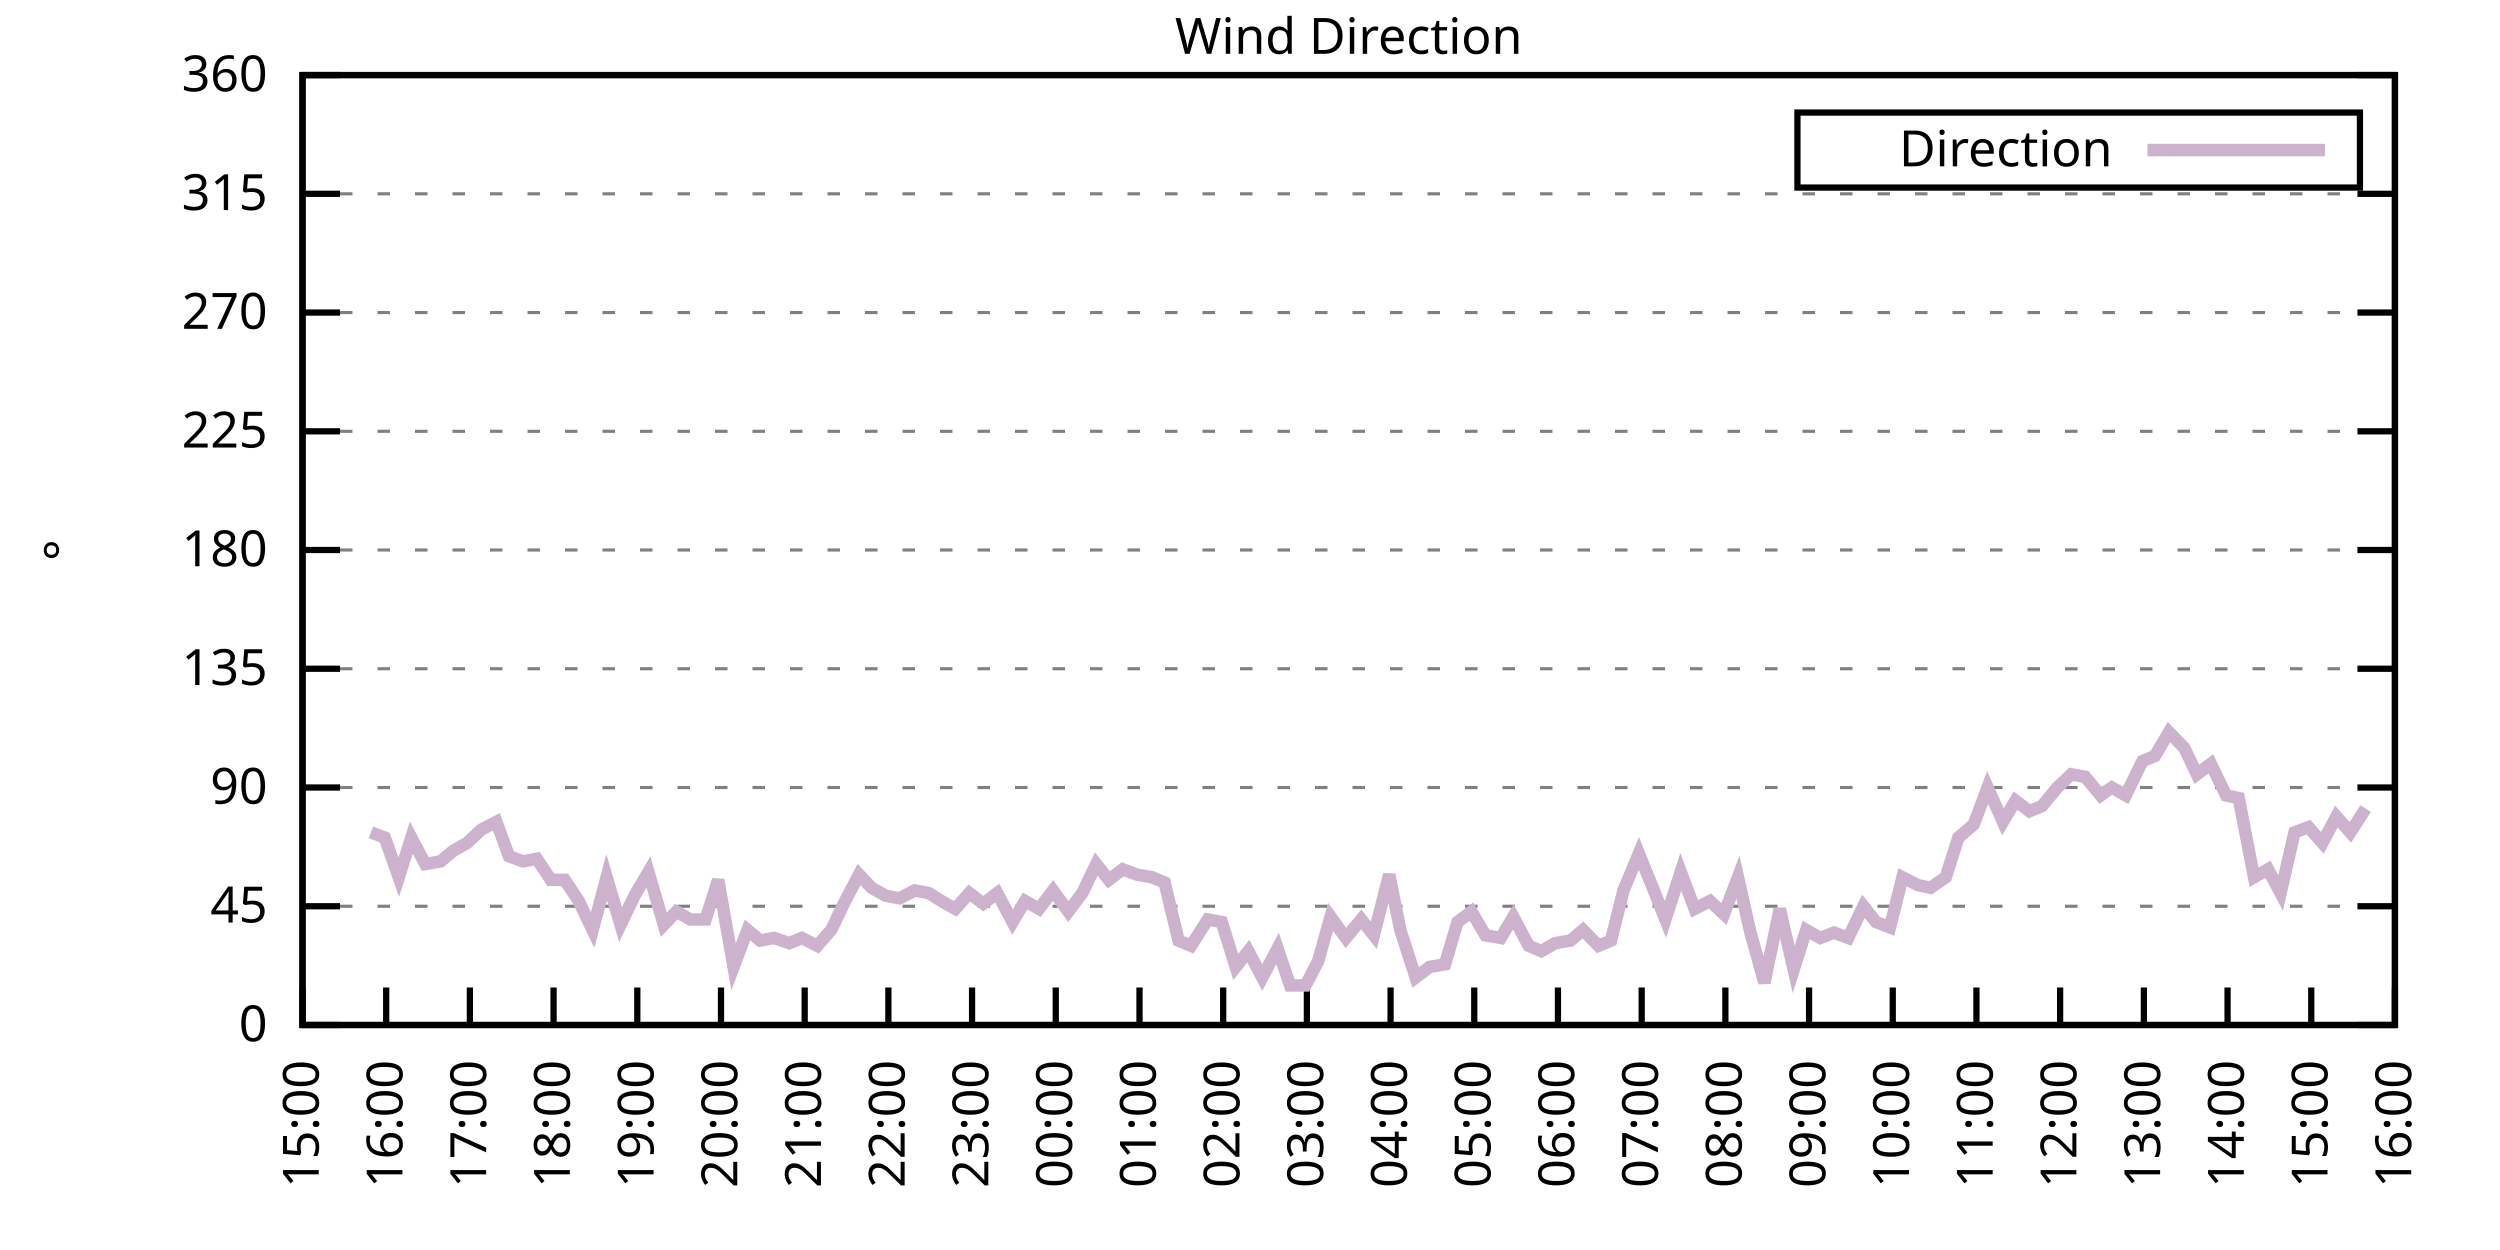
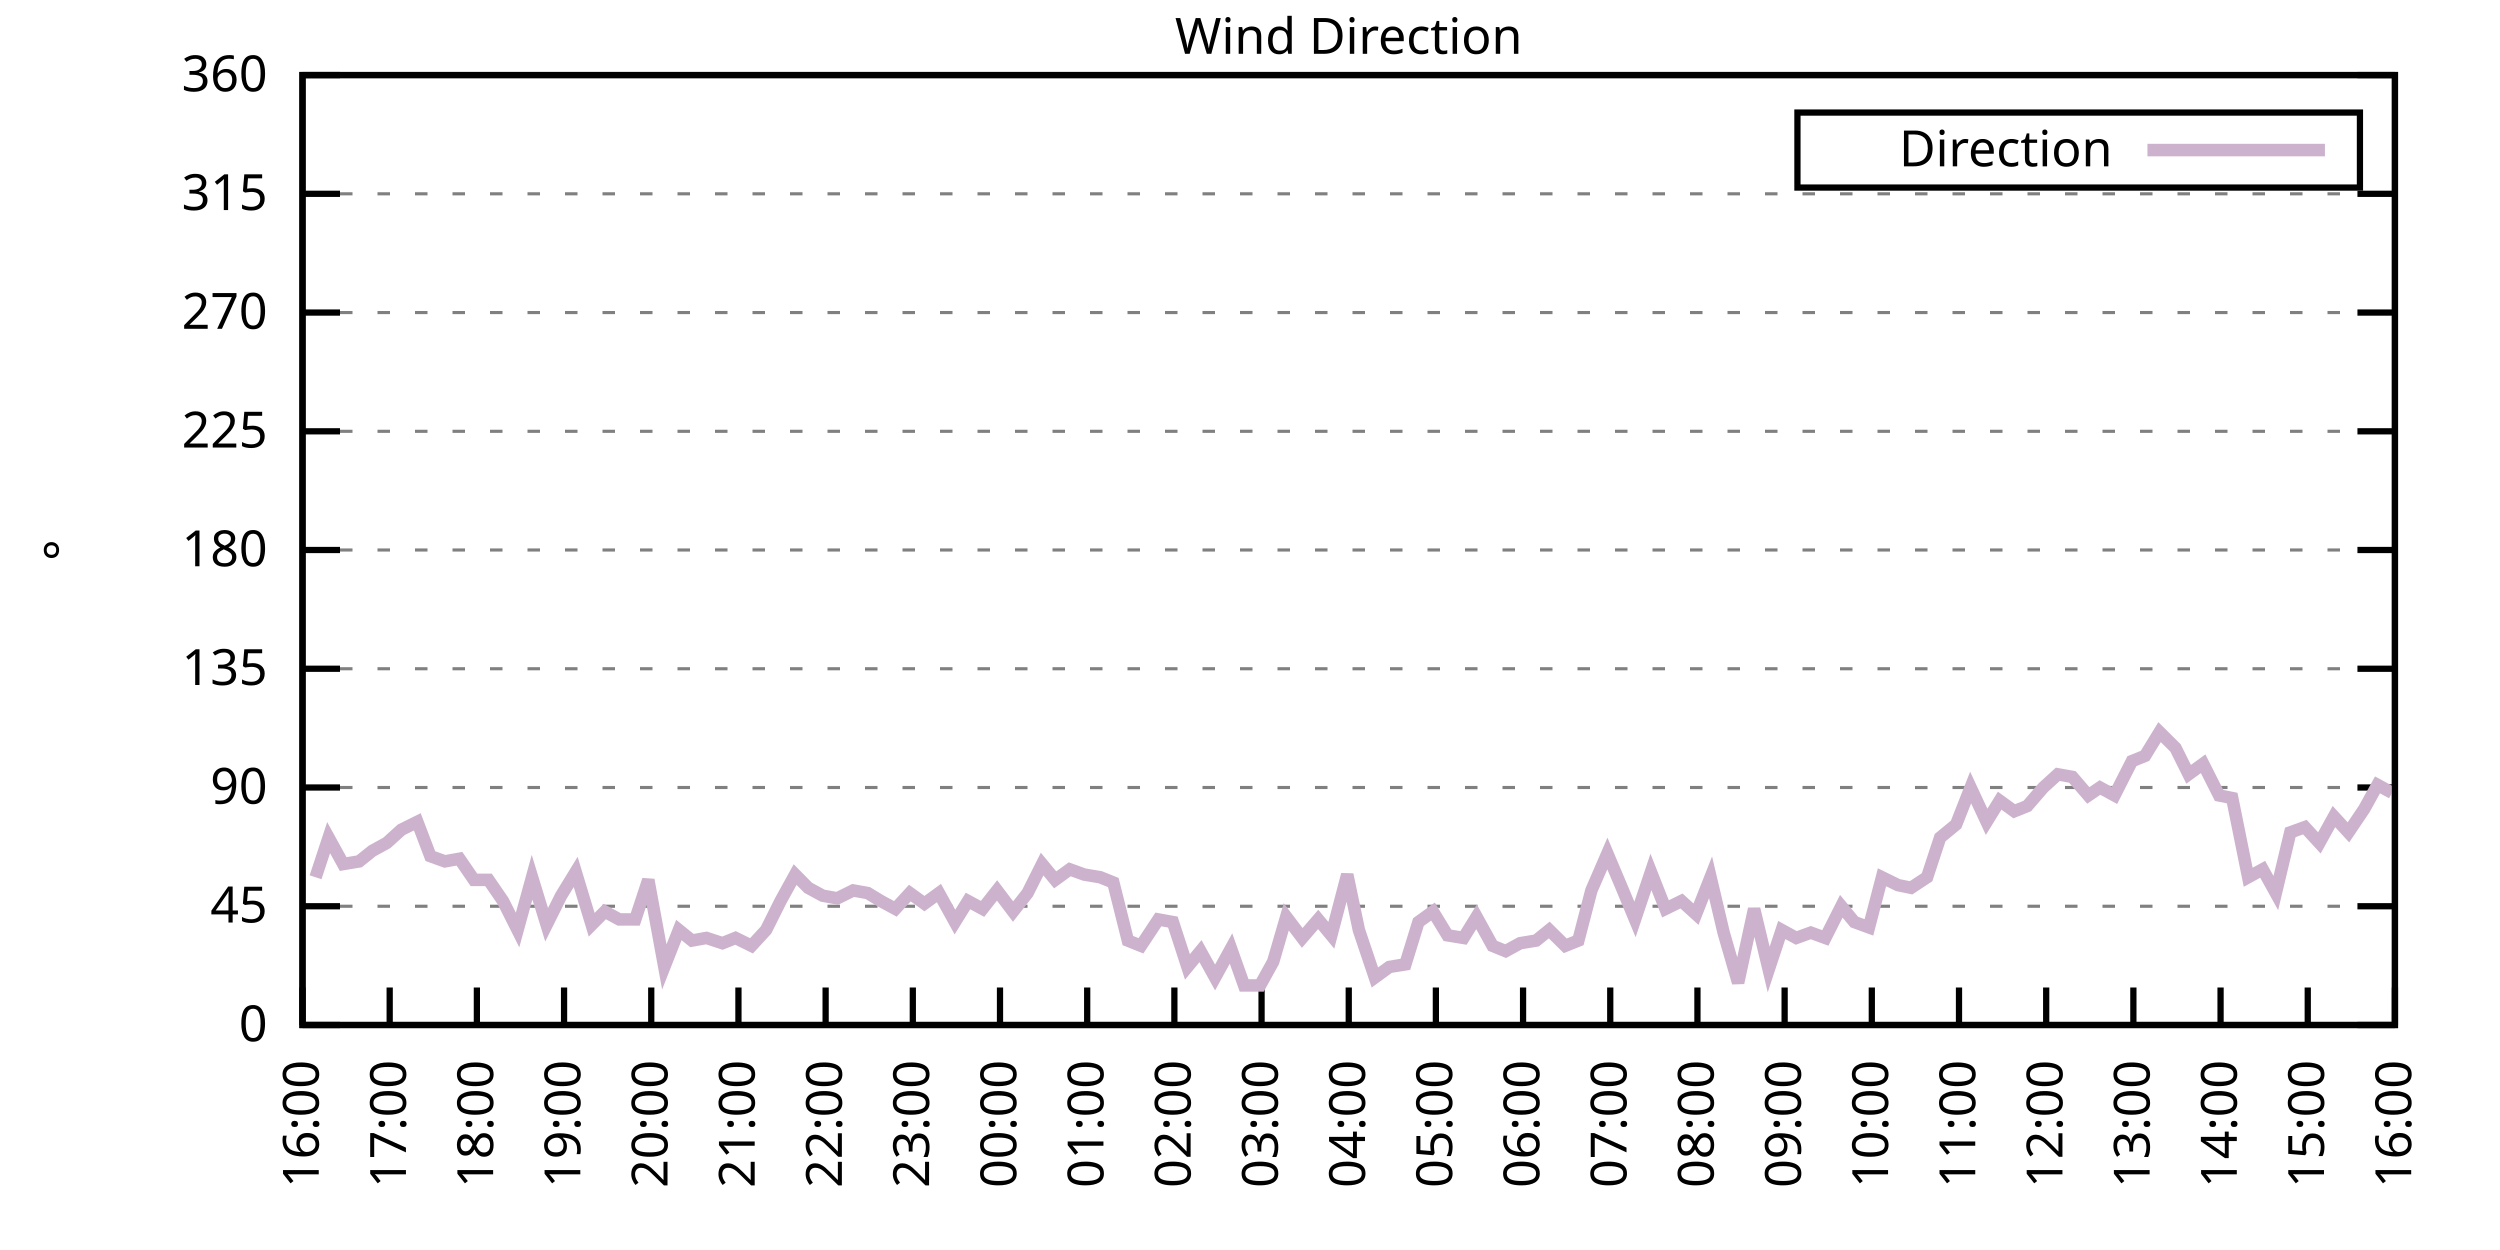
<svg xmlns="http://www.w3.org/2000/svg" xmlns:xlink="http://www.w3.org/1999/xlink" width="400" height="200" viewBox="0 0 400 200">
  <g id="gnuplot_canvas">
    <rect x="0" y="0" width="400" height="200" fill="none" />
    <defs>
      <circle id="gpDot" r="0.5" stroke-width="0.5" stroke="currentColor" />
      <path id="gpPt0" stroke-width="0.333" stroke="currentColor" d="M-1,0 h2 M0,-1 v2" />
      <path id="gpPt1" stroke-width="0.333" stroke="currentColor" d="M-1,-1 L1,1 M1,-1 L-1,1" />
      <path id="gpPt2" stroke-width="0.333" stroke="currentColor" d="M-1,0 L1,0 M0,-1 L0,1 M-1,-1 L1,1 M-1,1 L1,-1" />
      <rect id="gpPt3" stroke-width="0.333" stroke="currentColor" x="-1" y="-1" width="2" height="2" />
      <rect id="gpPt4" stroke-width="0.333" stroke="currentColor" fill="currentColor" x="-1" y="-1" width="2" height="2" />
      <circle id="gpPt5" stroke-width="0.333" stroke="currentColor" cx="0" cy="0" r="1" />
      <use xlink:href="#gpPt5" id="gpPt6" fill="currentColor" stroke="none" />
      <path id="gpPt7" stroke-width="0.333" stroke="currentColor" d="M0,-1.33 L-1.33,0.67 L1.33,0.67 z" />
      <use xlink:href="#gpPt7" id="gpPt8" fill="currentColor" stroke="none" />
      <use xlink:href="#gpPt7" id="gpPt9" stroke="currentColor" transform="rotate(180)" />
      <use xlink:href="#gpPt9" id="gpPt10" fill="currentColor" stroke="none" />
      <use xlink:href="#gpPt3" id="gpPt11" stroke="currentColor" transform="rotate(45)" />
      <use xlink:href="#gpPt11" id="gpPt12" fill="currentColor" stroke="none" />
      <path id="gpPt13" stroke-width="0.333" stroke="currentColor" d="M0,1.330 L1.265,0.411 L0.782,-1.067 L-0.782,-1.076 L-1.265,0.411 z" />
      <use xlink:href="#gpPt13" id="gpPt14" fill="currentColor" stroke="none" />
      <filter id="textbox" filterUnits="objectBoundingBox" x="0" y="0" height="1" width="1">
        <feFlood flood-color="white" flood-opacity="1" result="bgnd" />
        <feComposite in="SourceGraphic" in2="bgnd" operator="atop" />
      </filter>
      <filter id="greybox" filterUnits="objectBoundingBox" x="0" y="0" height="1" width="1">
        <feFlood flood-color="lightgrey" flood-opacity="1" result="grey" />
        <feComposite in="SourceGraphic" in2="grey" operator="atop" />
      </filter>
    </defs>
    <g fill="none" color="white" stroke="currentColor" stroke-width="1.00" stroke-linecap="butt" stroke-linejoin="miter">
</g>
    <g fill="none" color="black" stroke="currentColor" stroke-width="1.00" stroke-linecap="butt" stroke-linejoin="miter">
      <g stroke="none" shape-rendering="crispEdges">
        <polygon fill="rgb(255, 255, 255)" points="48.40,164.00 383.18,164.00 383.18,12.02 48.40,12.02 " />
      </g>
    </g>
    <g fill="none" color="black" stroke="currentColor" stroke-width="1.00" stroke-linecap="butt" stroke-linejoin="miter">
</g>
    <g fill="none" color="black" stroke="black" stroke-width="0.50" stroke-linecap="butt" stroke-linejoin="miter">
</g>
    <g fill="none" color="gray" stroke="currentColor" stroke-width="0.50" stroke-linecap="butt" stroke-linejoin="miter">
      <path stroke="gray" stroke-dasharray="2,4" class="gridline" d="M48.40,164.00 L383.19,164.00  " />
    </g>
    <g fill="none" color="gray" stroke="gray" stroke-width="1.00" stroke-linecap="butt" stroke-linejoin="miter">
</g>
    <g fill="none" color="black" stroke="currentColor" stroke-width="1.00" stroke-linecap="butt" stroke-linejoin="miter">
      <path stroke="black" d="M48.40,164.00 L54.40,164.00 M383.19,164.00 L377.19,164.00  " />
      <g transform="translate(42.80,166.60)" stroke="none" fill="black" font-family="Sans" font-size="8.00" text-anchor="end">
        <text>
          <tspan font-family="Sans"> 0</tspan>
        </text>
      </g>
    </g>
    <g fill="none" color="black" stroke="currentColor" stroke-width="1.00" stroke-linecap="butt" stroke-linejoin="miter">
</g>
    <g fill="none" color="black" stroke="black" stroke-width="0.50" stroke-linecap="butt" stroke-linejoin="miter">
</g>
    <g fill="none" color="gray" stroke="currentColor" stroke-width="0.50" stroke-linecap="butt" stroke-linejoin="miter">
      <path stroke="gray" stroke-dasharray="2,4" class="gridline" d="M48.40,145.00 L383.19,145.00  " />
    </g>
    <g fill="none" color="gray" stroke="gray" stroke-width="1.00" stroke-linecap="butt" stroke-linejoin="miter">
</g>
    <g fill="none" color="black" stroke="currentColor" stroke-width="1.00" stroke-linecap="butt" stroke-linejoin="miter">
      <path stroke="black" d="M48.40,145.00 L54.40,145.00 M383.19,145.00 L377.19,145.00  " />
      <g transform="translate(42.80,147.60)" stroke="none" fill="black" font-family="Sans" font-size="8.00" text-anchor="end">
        <text>
          <tspan font-family="Sans"> 45</tspan>
        </text>
      </g>
    </g>
    <g fill="none" color="black" stroke="currentColor" stroke-width="1.00" stroke-linecap="butt" stroke-linejoin="miter">
</g>
    <g fill="none" color="black" stroke="black" stroke-width="0.50" stroke-linecap="butt" stroke-linejoin="miter">
</g>
    <g fill="none" color="gray" stroke="currentColor" stroke-width="0.50" stroke-linecap="butt" stroke-linejoin="miter">
      <path stroke="gray" stroke-dasharray="2,4" class="gridline" d="M48.40,126.00 L383.19,126.00  " />
    </g>
    <g fill="none" color="gray" stroke="gray" stroke-width="1.00" stroke-linecap="butt" stroke-linejoin="miter">
</g>
    <g fill="none" color="black" stroke="currentColor" stroke-width="1.00" stroke-linecap="butt" stroke-linejoin="miter">
      <path stroke="black" d="M48.40,126.00 L54.40,126.00 M383.19,126.00 L377.19,126.00  " />
      <g transform="translate(42.80,128.60)" stroke="none" fill="black" font-family="Sans" font-size="8.00" text-anchor="end">
        <text>
          <tspan font-family="Sans"> 90</tspan>
        </text>
      </g>
    </g>
    <g fill="none" color="black" stroke="currentColor" stroke-width="1.00" stroke-linecap="butt" stroke-linejoin="miter">
</g>
    <g fill="none" color="black" stroke="black" stroke-width="0.50" stroke-linecap="butt" stroke-linejoin="miter">
</g>
    <g fill="none" color="gray" stroke="currentColor" stroke-width="0.50" stroke-linecap="butt" stroke-linejoin="miter">
      <path stroke="gray" stroke-dasharray="2,4" class="gridline" d="M48.40,107.00 L383.19,107.00  " />
    </g>
    <g fill="none" color="gray" stroke="gray" stroke-width="1.00" stroke-linecap="butt" stroke-linejoin="miter">
</g>
    <g fill="none" color="black" stroke="currentColor" stroke-width="1.00" stroke-linecap="butt" stroke-linejoin="miter">
      <path stroke="black" d="M48.40,107.00 L54.40,107.00 M383.19,107.00 L377.19,107.00  " />
      <g transform="translate(42.80,109.60)" stroke="none" fill="black" font-family="Sans" font-size="8.00" text-anchor="end">
        <text>
          <tspan font-family="Sans"> 135</tspan>
        </text>
      </g>
    </g>
    <g fill="none" color="black" stroke="currentColor" stroke-width="1.00" stroke-linecap="butt" stroke-linejoin="miter">
</g>
    <g fill="none" color="black" stroke="black" stroke-width="0.50" stroke-linecap="butt" stroke-linejoin="miter">
</g>
    <g fill="none" color="gray" stroke="currentColor" stroke-width="0.50" stroke-linecap="butt" stroke-linejoin="miter">
      <path stroke="gray" stroke-dasharray="2,4" class="gridline" d="M48.40,88.00 L383.19,88.00  " />
    </g>
    <g fill="none" color="gray" stroke="gray" stroke-width="1.00" stroke-linecap="butt" stroke-linejoin="miter">
</g>
    <g fill="none" color="black" stroke="currentColor" stroke-width="1.00" stroke-linecap="butt" stroke-linejoin="miter">
      <path stroke="black" d="M48.40,88.00 L54.40,88.00 M383.19,88.00 L377.19,88.00  " />
      <g transform="translate(42.80,90.60)" stroke="none" fill="black" font-family="Sans" font-size="8.00" text-anchor="end">
        <text>
          <tspan font-family="Sans"> 180</tspan>
        </text>
      </g>
    </g>
    <g fill="none" color="black" stroke="currentColor" stroke-width="1.00" stroke-linecap="butt" stroke-linejoin="miter">
</g>
    <g fill="none" color="black" stroke="black" stroke-width="0.50" stroke-linecap="butt" stroke-linejoin="miter">
</g>
    <g fill="none" color="gray" stroke="currentColor" stroke-width="0.50" stroke-linecap="butt" stroke-linejoin="miter">
      <path stroke="gray" stroke-dasharray="2,4" class="gridline" d="M48.40,69.01 L383.19,69.01  " />
    </g>
    <g fill="none" color="gray" stroke="gray" stroke-width="1.00" stroke-linecap="butt" stroke-linejoin="miter">
</g>
    <g fill="none" color="black" stroke="currentColor" stroke-width="1.00" stroke-linecap="butt" stroke-linejoin="miter">
      <path stroke="black" d="M48.40,69.01 L54.40,69.01 M383.19,69.01 L377.19,69.01  " />
      <g transform="translate(42.80,71.61)" stroke="none" fill="black" font-family="Sans" font-size="8.00" text-anchor="end">
        <text>
          <tspan font-family="Sans"> 225</tspan>
        </text>
      </g>
    </g>
    <g fill="none" color="black" stroke="currentColor" stroke-width="1.00" stroke-linecap="butt" stroke-linejoin="miter">
</g>
    <g fill="none" color="black" stroke="black" stroke-width="0.50" stroke-linecap="butt" stroke-linejoin="miter">
</g>
    <g fill="none" color="gray" stroke="currentColor" stroke-width="0.50" stroke-linecap="butt" stroke-linejoin="miter">
      <path stroke="gray" stroke-dasharray="2,4" class="gridline" d="M48.40,50.01 L383.19,50.01  " />
    </g>
    <g fill="none" color="gray" stroke="gray" stroke-width="1.00" stroke-linecap="butt" stroke-linejoin="miter">
</g>
    <g fill="none" color="black" stroke="currentColor" stroke-width="1.00" stroke-linecap="butt" stroke-linejoin="miter">
      <path stroke="black" d="M48.40,50.01 L54.40,50.01 M383.19,50.01 L377.19,50.01  " />
      <g transform="translate(42.80,52.61)" stroke="none" fill="black" font-family="Sans" font-size="8.00" text-anchor="end">
        <text>
          <tspan font-family="Sans"> 270</tspan>
        </text>
      </g>
    </g>
    <g fill="none" color="black" stroke="currentColor" stroke-width="1.00" stroke-linecap="butt" stroke-linejoin="miter">
</g>
    <g fill="none" color="black" stroke="black" stroke-width="0.50" stroke-linecap="butt" stroke-linejoin="miter">
</g>
    <g fill="none" color="gray" stroke="currentColor" stroke-width="0.50" stroke-linecap="butt" stroke-linejoin="miter">
      <path stroke="gray" stroke-dasharray="2,4" class="gridline" d="M48.40,31.01 L383.19,31.01  " />
    </g>
    <g fill="none" color="gray" stroke="gray" stroke-width="1.00" stroke-linecap="butt" stroke-linejoin="miter">
</g>
    <g fill="none" color="black" stroke="currentColor" stroke-width="1.00" stroke-linecap="butt" stroke-linejoin="miter">
      <path stroke="black" d="M48.40,31.01 L54.40,31.01 M383.19,31.01 L377.19,31.01  " />
      <g transform="translate(42.80,33.61)" stroke="none" fill="black" font-family="Sans" font-size="8.00" text-anchor="end">
        <text>
          <tspan font-family="Sans"> 315</tspan>
        </text>
      </g>
    </g>
    <g fill="none" color="black" stroke="currentColor" stroke-width="1.00" stroke-linecap="butt" stroke-linejoin="miter">
</g>
    <g fill="none" color="black" stroke="black" stroke-width="0.50" stroke-linecap="butt" stroke-linejoin="miter">
</g>
    <g fill="none" color="gray" stroke="currentColor" stroke-width="0.50" stroke-linecap="butt" stroke-linejoin="miter">
      <path stroke="gray" stroke-dasharray="2,4" class="gridline" d="M48.40,12.01 L383.19,12.01  " />
    </g>
    <g fill="none" color="gray" stroke="gray" stroke-width="1.00" stroke-linecap="butt" stroke-linejoin="miter">
</g>
    <g fill="none" color="black" stroke="currentColor" stroke-width="1.00" stroke-linecap="butt" stroke-linejoin="miter">
      <path stroke="black" d="M48.40,12.01 L54.40,12.01 M383.19,12.01 L377.19,12.01  " />
      <g transform="translate(42.80,14.61)" stroke="none" fill="black" font-family="Sans" font-size="8.00" text-anchor="end">
        <text>
          <tspan font-family="Sans"> 360</tspan>
        </text>
      </g>
    </g>
    <g fill="none" color="black" stroke="currentColor" stroke-width="1.00" stroke-linecap="butt" stroke-linejoin="miter">
      <path stroke="black" d="M48.40,164.00 L48.40,158.00  " />
      <g transform="translate(51.00,169.60) rotate(270.00)" stroke="none" fill="black" font-family="Sans" font-size="8.00" text-anchor="end">
        <text>
-           <tspan font-family="Sans">15:00</tspan>
-         </text>
-       </g>
-     </g>
-     <g fill="none" color="black" stroke="currentColor" stroke-width="1.00" stroke-linecap="butt" stroke-linejoin="miter">
-       <path stroke="black" d="M61.79,164.00 L61.79,158.00  " />
-       <g transform="translate(64.39,169.60) rotate(270.00)" stroke="none" fill="black" font-family="Sans" font-size="8.00" text-anchor="end">
-         <text>
          <tspan font-family="Sans">16:00</tspan>
        </text>
      </g>
    </g>
    <g fill="none" color="black" stroke="currentColor" stroke-width="1.00" stroke-linecap="butt" stroke-linejoin="miter">
-       <path stroke="black" d="M75.18,164.00 L75.18,158.00  " />
-       <g transform="translate(77.78,169.60) rotate(270.00)" stroke="none" fill="black" font-family="Sans" font-size="8.00" text-anchor="end">
+       <path stroke="black" d="M62.35,164.00 L62.35,158.00  " />
+       <g transform="translate(64.95,169.60) rotate(270.00)" stroke="none" fill="black" font-family="Sans" font-size="8.00" text-anchor="end">
        <text>
          <tspan font-family="Sans">17:00</tspan>
        </text>
      </g>
    </g>
    <g fill="none" color="black" stroke="currentColor" stroke-width="1.00" stroke-linecap="butt" stroke-linejoin="miter">
-       <path stroke="black" d="M88.57,164.00 L88.57,158.00  " />
-       <g transform="translate(91.17,169.60) rotate(270.00)" stroke="none" fill="black" font-family="Sans" font-size="8.00" text-anchor="end">
+       <path stroke="black" d="M76.30,164.00 L76.30,158.00  " />
+       <g transform="translate(78.90,169.60) rotate(270.00)" stroke="none" fill="black" font-family="Sans" font-size="8.00" text-anchor="end">
        <text>
          <tspan font-family="Sans">18:00</tspan>
        </text>
      </g>
    </g>
    <g fill="none" color="black" stroke="currentColor" stroke-width="1.00" stroke-linecap="butt" stroke-linejoin="miter">
-       <path stroke="black" d="M101.97,164.00 L101.97,158.00  " />
-       <g transform="translate(104.57,169.60) rotate(270.00)" stroke="none" fill="black" font-family="Sans" font-size="8.00" text-anchor="end">
+       <path stroke="black" d="M90.25,164.00 L90.25,158.00  " />
+       <g transform="translate(92.85,169.60) rotate(270.00)" stroke="none" fill="black" font-family="Sans" font-size="8.00" text-anchor="end">
        <text>
          <tspan font-family="Sans">19:00</tspan>
        </text>
      </g>
    </g>
    <g fill="none" color="black" stroke="currentColor" stroke-width="1.00" stroke-linecap="butt" stroke-linejoin="miter">
-       <path stroke="black" d="M115.36,164.00 L115.36,158.00  " />
-       <g transform="translate(117.96,169.60) rotate(270.00)" stroke="none" fill="black" font-family="Sans" font-size="8.00" text-anchor="end">
+       <path stroke="black" d="M104.20,164.00 L104.20,158.00  " />
+       <g transform="translate(106.80,169.60) rotate(270.00)" stroke="none" fill="black" font-family="Sans" font-size="8.00" text-anchor="end">
        <text>
          <tspan font-family="Sans">20:00</tspan>
        </text>
      </g>
    </g>
    <g fill="none" color="black" stroke="currentColor" stroke-width="1.00" stroke-linecap="butt" stroke-linejoin="miter">
-       <path stroke="black" d="M128.75,164.00 L128.75,158.00  " />
-       <g transform="translate(131.35,169.60) rotate(270.00)" stroke="none" fill="black" font-family="Sans" font-size="8.00" text-anchor="end">
+       <path stroke="black" d="M118.15,164.00 L118.15,158.00  " />
+       <g transform="translate(120.75,169.60) rotate(270.00)" stroke="none" fill="black" font-family="Sans" font-size="8.00" text-anchor="end">
        <text>
          <tspan font-family="Sans">21:00</tspan>
        </text>
      </g>
    </g>
    <g fill="none" color="black" stroke="currentColor" stroke-width="1.00" stroke-linecap="butt" stroke-linejoin="miter">
-       <path stroke="black" d="M142.14,164.00 L142.14,158.00  " />
-       <g transform="translate(144.74,169.60) rotate(270.00)" stroke="none" fill="black" font-family="Sans" font-size="8.00" text-anchor="end">
+       <path stroke="black" d="M132.10,164.00 L132.10,158.00  " />
+       <g transform="translate(134.70,169.60) rotate(270.00)" stroke="none" fill="black" font-family="Sans" font-size="8.00" text-anchor="end">
        <text>
          <tspan font-family="Sans">22:00</tspan>
        </text>
      </g>
    </g>
    <g fill="none" color="black" stroke="currentColor" stroke-width="1.00" stroke-linecap="butt" stroke-linejoin="miter">
-       <path stroke="black" d="M155.53,164.00 L155.53,158.00  " />
-       <g transform="translate(158.13,169.60) rotate(270.00)" stroke="none" fill="black" font-family="Sans" font-size="8.00" text-anchor="end">
+       <path stroke="black" d="M146.05,164.00 L146.05,158.00  " />
+       <g transform="translate(148.65,169.60) rotate(270.00)" stroke="none" fill="black" font-family="Sans" font-size="8.00" text-anchor="end">
        <text>
          <tspan font-family="Sans">23:00</tspan>
        </text>
      </g>
    </g>
    <g fill="none" color="black" stroke="currentColor" stroke-width="1.00" stroke-linecap="butt" stroke-linejoin="miter">
-       <path stroke="black" d="M168.92,164.00 L168.92,158.00  " />
-       <g transform="translate(171.52,169.60) rotate(270.00)" stroke="none" fill="black" font-family="Sans" font-size="8.00" text-anchor="end">
+       <path stroke="black" d="M160.00,164.00 L160.00,158.00  " />
+       <g transform="translate(162.60,169.60) rotate(270.00)" stroke="none" fill="black" font-family="Sans" font-size="8.00" text-anchor="end">
        <text>
          <tspan font-family="Sans">00:00</tspan>
        </text>
      </g>
    </g>
    <g fill="none" color="black" stroke="currentColor" stroke-width="1.00" stroke-linecap="butt" stroke-linejoin="miter">
-       <path stroke="black" d="M182.32,164.00 L182.32,158.00  " />
-       <g transform="translate(184.92,169.60) rotate(270.00)" stroke="none" fill="black" font-family="Sans" font-size="8.00" text-anchor="end">
+       <path stroke="black" d="M173.95,164.00 L173.95,158.00  " />
+       <g transform="translate(176.55,169.60) rotate(270.00)" stroke="none" fill="black" font-family="Sans" font-size="8.00" text-anchor="end">
        <text>
          <tspan font-family="Sans">01:00</tspan>
        </text>
      </g>
    </g>
    <g fill="none" color="black" stroke="currentColor" stroke-width="1.00" stroke-linecap="butt" stroke-linejoin="miter">
-       <path stroke="black" d="M195.71,164.00 L195.71,158.00  " />
-       <g transform="translate(198.31,169.60) rotate(270.00)" stroke="none" fill="black" font-family="Sans" font-size="8.00" text-anchor="end">
+       <path stroke="black" d="M187.90,164.00 L187.90,158.00  " />
+       <g transform="translate(190.50,169.60) rotate(270.00)" stroke="none" fill="black" font-family="Sans" font-size="8.00" text-anchor="end">
        <text>
          <tspan font-family="Sans">02:00</tspan>
        </text>
      </g>
    </g>
    <g fill="none" color="black" stroke="currentColor" stroke-width="1.00" stroke-linecap="butt" stroke-linejoin="miter">
-       <path stroke="black" d="M209.10,164.00 L209.10,158.00  " />
-       <g transform="translate(211.70,169.60) rotate(270.00)" stroke="none" fill="black" font-family="Sans" font-size="8.00" text-anchor="end">
+       <path stroke="black" d="M201.85,164.00 L201.85,158.00  " />
+       <g transform="translate(204.45,169.60) rotate(270.00)" stroke="none" fill="black" font-family="Sans" font-size="8.00" text-anchor="end">
        <text>
          <tspan font-family="Sans">03:00</tspan>
        </text>
      </g>
    </g>
    <g fill="none" color="black" stroke="currentColor" stroke-width="1.00" stroke-linecap="butt" stroke-linejoin="miter">
-       <path stroke="black" d="M222.49,164.00 L222.49,158.00  " />
-       <g transform="translate(225.09,169.60) rotate(270.00)" stroke="none" fill="black" font-family="Sans" font-size="8.00" text-anchor="end">
+       <path stroke="black" d="M215.80,164.00 L215.80,158.00  " />
+       <g transform="translate(218.40,169.60) rotate(270.00)" stroke="none" fill="black" font-family="Sans" font-size="8.00" text-anchor="end">
        <text>
          <tspan font-family="Sans">04:00</tspan>
        </text>
      </g>
    </g>
    <g fill="none" color="black" stroke="currentColor" stroke-width="1.00" stroke-linecap="butt" stroke-linejoin="miter">
-       <path stroke="black" d="M235.88,164.00 L235.88,158.00  " />
-       <g transform="translate(238.48,169.60) rotate(270.00)" stroke="none" fill="black" font-family="Sans" font-size="8.00" text-anchor="end">
+       <path stroke="black" d="M229.74,164.00 L229.74,158.00  " />
+       <g transform="translate(232.34,169.60) rotate(270.00)" stroke="none" fill="black" font-family="Sans" font-size="8.00" text-anchor="end">
        <text>
          <tspan font-family="Sans">05:00</tspan>
        </text>
      </g>
    </g>
    <g fill="none" color="black" stroke="currentColor" stroke-width="1.00" stroke-linecap="butt" stroke-linejoin="miter">
-       <path stroke="black" d="M249.27,164.00 L249.27,158.00  " />
-       <g transform="translate(251.87,169.60) rotate(270.00)" stroke="none" fill="black" font-family="Sans" font-size="8.00" text-anchor="end">
+       <path stroke="black" d="M243.69,164.00 L243.69,158.00  " />
+       <g transform="translate(246.29,169.60) rotate(270.00)" stroke="none" fill="black" font-family="Sans" font-size="8.00" text-anchor="end">
        <text>
          <tspan font-family="Sans">06:00</tspan>
        </text>
      </g>
    </g>
    <g fill="none" color="black" stroke="currentColor" stroke-width="1.00" stroke-linecap="butt" stroke-linejoin="miter">
-       <path stroke="black" d="M262.67,164.00 L262.67,158.00  " />
-       <g transform="translate(265.27,169.60) rotate(270.00)" stroke="none" fill="black" font-family="Sans" font-size="8.00" text-anchor="end">
+       <path stroke="black" d="M257.64,164.00 L257.64,158.00  " />
+       <g transform="translate(260.24,169.60) rotate(270.00)" stroke="none" fill="black" font-family="Sans" font-size="8.00" text-anchor="end">
        <text>
          <tspan font-family="Sans">07:00</tspan>
        </text>
      </g>
    </g>
    <g fill="none" color="black" stroke="currentColor" stroke-width="1.00" stroke-linecap="butt" stroke-linejoin="miter">
-       <path stroke="black" d="M276.06,164.00 L276.06,158.00  " />
-       <g transform="translate(278.66,169.60) rotate(270.00)" stroke="none" fill="black" font-family="Sans" font-size="8.00" text-anchor="end">
+       <path stroke="black" d="M271.59,164.00 L271.59,158.00  " />
+       <g transform="translate(274.19,169.60) rotate(270.00)" stroke="none" fill="black" font-family="Sans" font-size="8.00" text-anchor="end">
        <text>
          <tspan font-family="Sans">08:00</tspan>
        </text>
      </g>
    </g>
    <g fill="none" color="black" stroke="currentColor" stroke-width="1.00" stroke-linecap="butt" stroke-linejoin="miter">
-       <path stroke="black" d="M289.45,164.00 L289.45,158.00  " />
-       <g transform="translate(292.05,169.60) rotate(270.00)" stroke="none" fill="black" font-family="Sans" font-size="8.00" text-anchor="end">
+       <path stroke="black" d="M285.54,164.00 L285.54,158.00  " />
+       <g transform="translate(288.14,169.60) rotate(270.00)" stroke="none" fill="black" font-family="Sans" font-size="8.00" text-anchor="end">
        <text>
          <tspan font-family="Sans">09:00</tspan>
        </text>
      </g>
    </g>
    <g fill="none" color="black" stroke="currentColor" stroke-width="1.00" stroke-linecap="butt" stroke-linejoin="miter">
-       <path stroke="black" d="M302.84,164.00 L302.84,158.00  " />
-       <g transform="translate(305.44,169.60) rotate(270.00)" stroke="none" fill="black" font-family="Sans" font-size="8.00" text-anchor="end">
+       <path stroke="black" d="M299.49,164.00 L299.49,158.00  " />
+       <g transform="translate(302.09,169.60) rotate(270.00)" stroke="none" fill="black" font-family="Sans" font-size="8.00" text-anchor="end">
        <text>
          <tspan font-family="Sans">10:00</tspan>
        </text>
      </g>
    </g>
    <g fill="none" color="black" stroke="currentColor" stroke-width="1.00" stroke-linecap="butt" stroke-linejoin="miter">
-       <path stroke="black" d="M316.23,164.00 L316.23,158.00  " />
-       <g transform="translate(318.83,169.60) rotate(270.00)" stroke="none" fill="black" font-family="Sans" font-size="8.00" text-anchor="end">
+       <path stroke="black" d="M313.44,164.00 L313.44,158.00  " />
+       <g transform="translate(316.04,169.60) rotate(270.00)" stroke="none" fill="black" font-family="Sans" font-size="8.00" text-anchor="end">
        <text>
          <tspan font-family="Sans">11:00</tspan>
        </text>
      </g>
    </g>
    <g fill="none" color="black" stroke="currentColor" stroke-width="1.00" stroke-linecap="butt" stroke-linejoin="miter">
-       <path stroke="black" d="M329.62,164.00 L329.62,158.00  " />
-       <g transform="translate(332.22,169.60) rotate(270.00)" stroke="none" fill="black" font-family="Sans" font-size="8.00" text-anchor="end">
+       <path stroke="black" d="M327.39,164.00 L327.39,158.00  " />
+       <g transform="translate(329.99,169.60) rotate(270.00)" stroke="none" fill="black" font-family="Sans" font-size="8.00" text-anchor="end">
        <text>
          <tspan font-family="Sans">12:00</tspan>
        </text>
      </g>
    </g>
    <g fill="none" color="black" stroke="currentColor" stroke-width="1.00" stroke-linecap="butt" stroke-linejoin="miter">
-       <path stroke="black" d="M343.02,164.00 L343.02,158.00  " />
-       <g transform="translate(345.62,169.60) rotate(270.00)" stroke="none" fill="black" font-family="Sans" font-size="8.00" text-anchor="end">
+       <path stroke="black" d="M341.34,164.00 L341.34,158.00  " />
+       <g transform="translate(343.94,169.60) rotate(270.00)" stroke="none" fill="black" font-family="Sans" font-size="8.00" text-anchor="end">
        <text>
          <tspan font-family="Sans">13:00</tspan>
        </text>
      </g>
    </g>
    <g fill="none" color="black" stroke="currentColor" stroke-width="1.00" stroke-linecap="butt" stroke-linejoin="miter">
-       <path stroke="black" d="M356.41,164.00 L356.41,158.00  " />
-       <g transform="translate(359.01,169.60) rotate(270.00)" stroke="none" fill="black" font-family="Sans" font-size="8.00" text-anchor="end">
+       <path stroke="black" d="M355.29,164.00 L355.29,158.00  " />
+       <g transform="translate(357.89,169.60) rotate(270.00)" stroke="none" fill="black" font-family="Sans" font-size="8.00" text-anchor="end">
        <text>
          <tspan font-family="Sans">14:00</tspan>
        </text>
      </g>
    </g>
    <g fill="none" color="black" stroke="currentColor" stroke-width="1.00" stroke-linecap="butt" stroke-linejoin="miter">
-       <path stroke="black" d="M369.80,164.00 L369.80,158.00  " />
-       <g transform="translate(372.40,169.60) rotate(270.00)" stroke="none" fill="black" font-family="Sans" font-size="8.00" text-anchor="end">
+       <path stroke="black" d="M369.24,164.00 L369.24,158.00  " />
+       <g transform="translate(371.84,169.60) rotate(270.00)" stroke="none" fill="black" font-family="Sans" font-size="8.00" text-anchor="end">
        <text>
          <tspan font-family="Sans">15:00</tspan>
        </text>
      </g>
    </g>
    <g fill="none" color="black" stroke="currentColor" stroke-width="1.00" stroke-linecap="butt" stroke-linejoin="miter">
      <path stroke="black" d="M383.19,164.00 L383.19,158.00  " />
      <g transform="translate(385.79,169.60) rotate(270.00)" stroke="none" fill="black" font-family="Sans" font-size="8.00" text-anchor="end">
        <text>
          <tspan font-family="Sans">16:00</tspan>
        </text>
      </g>
    </g>
    <g fill="none" color="black" stroke="currentColor" stroke-width="1.00" stroke-linecap="butt" stroke-linejoin="miter">
</g>
    <g fill="none" color="black" stroke="currentColor" stroke-width="1.00" stroke-linecap="butt" stroke-linejoin="miter">
      <path stroke="black" d="M48.40,12.01 L48.40,164.00 L383.19,164.00 L383.19,12.01 L48.40,12.01 Z  " />
    </g>
    <g fill="none" color="black" stroke="currentColor" stroke-width="1.00" stroke-linecap="butt" stroke-linejoin="miter">
</g>
    <g fill="none" color="black" stroke="currentColor" stroke-width="1.00" stroke-linecap="butt" stroke-linejoin="miter">
      <path stroke="black" d="M287.59,30.01 L287.59,18.01 L377.59,18.01 L377.59,30.01 L287.59,30.01 Z  " />
    </g>
    <g id="Wind_direction_plot_1">
      <g fill="none" color="white" stroke="black" stroke-width="2.00" stroke-linecap="butt" stroke-linejoin="miter">
</g>
      <g fill="none" color="black" stroke="currentColor" stroke-width="2.00" stroke-linecap="butt" stroke-linejoin="miter">
        <g transform="translate(337.99,26.61)" stroke="none" fill="black" font-family="Sans" font-size="8.00" text-anchor="end">
          <text>
            <tspan font-family="Sans">Direction</tspan>
          </text>
        </g>
      </g>
      <g fill="none" color="black" stroke="currentColor" stroke-width="2.00" stroke-linecap="butt" stroke-linejoin="miter">
-         <path stroke="rgb(204, 178, 204)" d="M343.59,24.01 L371.99,24.01 M59.34,133.18 L61.57,134.02 L63.80,140.36 L65.81,134.02 L68.04,138.25 L70.50,137.82   L72.50,136.14 L74.74,134.87 L76.97,132.76 L79.42,131.49 L81.43,136.98 L83.66,137.82 L85.90,137.40 L88.13,140.78   L90.36,140.78 L92.59,144.16 L94.82,148.80 L97.06,140.36 L99.29,147.96 L101.52,143.31 L103.75,139.51 L106.21,147.96   L108.22,145.85 L110.45,147.11 L112.90,147.11 L114.91,140.78 L117.37,154.71 L119.60,148.80 L121.61,150.49 L123.84,150.07   L126.29,150.91 L128.30,150.07 L130.76,151.33 L132.99,148.80 L135.22,144.16 L137.45,139.93 L139.46,142.05 L141.69,143.31   L143.93,143.73 L146.38,142.47 L148.61,142.89 L150.62,144.16 L152.85,145.42 L155.09,142.89 L157.32,144.58 L159.55,142.89   L162.01,147.53 L164.01,144.16 L166.25,145.42 L168.48,142.47 L170.93,145.85 L173.17,142.89 L175.40,138.25 L177.41,140.78   L179.64,139.09 L181.87,139.93 L184.32,140.36 L186.33,141.20 L188.57,150.49 L190.57,151.33 L193.25,147.11 L195.48,147.53   L197.72,154.71 L199.73,152.18 L201.96,156.40 L204.41,151.76 L206.42,157.67 L208.88,157.67 L210.88,153.87 L212.89,146.69   L215.35,150.07 L217.80,147.11 L219.81,149.65 L222.27,139.93 L224.05,148.80 L226.51,156.40 L228.74,154.71 L231.20,154.29   L233.20,147.53 L235.44,145.85 L237.67,149.65 L240.12,150.07 L242.13,146.69 L244.59,151.33 L246.60,152.18 L248.83,150.91   L251.28,150.49 L253.29,148.80 L255.75,151.33 L257.76,150.49 L259.76,142.47 L262.22,136.56 L264.45,142.05 L266.46,147.11   L268.92,139.51 L271.15,145.42 L273.60,144.16 L275.83,146.27 L278.07,140.36 L280.07,149.22 L282.31,157.24 L284.76,145.42   L286.99,155.13 L289.00,148.80 L291.23,150.07 L293.47,149.22 L295.70,150.07 L298.15,145.00 L300.16,147.53 L302.39,148.38   L304.40,140.36 L306.86,141.62 L308.87,142.05 L311.32,140.36 L313.33,134.02 L315.79,131.91 L318.02,126.00 L320.47,131.49   L322.48,128.11 L324.71,129.80 L326.72,128.96 L329.18,126.00 L331.41,123.89 L333.64,124.31 L336.10,127.27 L337.88,126.00   L340.11,127.27 L342.79,121.78 L344.80,120.94 L347.03,117.14 L349.49,119.67 L351.50,123.89 L353.73,122.20 L356.18,127.27   L358.19,127.69 L360.65,140.36 L362.88,139.09 L364.89,142.89 L367.12,133.18 L369.35,132.34 L371.58,134.87 L373.82,130.65   L376.05,133.18 L378.50,129.38  " />
+         <path stroke="rgb(204, 178, 204)" d="M343.59,24.01 L371.99,24.01 M50.49,140.36 L52.58,134.02 L54.91,138.25 L57.47,137.82 L59.56,136.14 L61.88,134.87   L64.21,132.76 L66.77,131.49 L68.86,136.98 L71.18,137.82 L73.51,137.40 L75.83,140.78 L78.16,140.78 L80.48,144.16   L82.81,148.80 L85.13,140.36 L87.46,147.96 L89.78,143.31 L92.11,139.51 L94.67,147.96 L96.76,145.85 L99.08,147.11   L101.64,147.11 L103.73,140.78 L106.29,154.71 L108.62,148.80 L110.71,150.49 L113.03,150.07 L115.59,150.91 L117.68,150.07   L120.24,151.33 L122.57,148.80 L124.89,144.16 L127.22,139.93 L129.31,142.05 L131.63,143.31 L133.96,143.73 L136.51,142.47   L138.84,142.89 L140.93,144.16 L143.26,145.42 L145.58,142.89 L147.91,144.58 L150.23,142.89 L152.79,147.53 L154.88,144.16   L157.21,145.42 L159.53,142.47 L162.09,145.85 L164.41,142.89 L166.74,138.25 L168.83,140.78 L171.16,139.09 L173.48,139.93   L176.04,140.36 L178.13,141.20 L180.46,150.49 L182.55,151.33 L185.34,147.11 L187.66,147.53 L189.99,154.71 L192.08,152.18   L194.41,156.40 L196.96,151.76 L199.06,157.67 L201.61,157.67 L203.71,153.87 L205.80,146.69 L208.36,150.07 L210.91,147.11   L213.01,149.65 L215.56,139.93 L217.42,148.80 L219.98,156.40 L222.30,154.71 L224.86,154.29 L226.95,147.53 L229.28,145.85   L231.60,149.65 L234.16,150.07 L236.25,146.69 L238.81,151.33 L240.90,152.18 L243.23,150.91 L245.79,150.49 L247.88,148.80   L250.44,151.33 L252.53,150.49 L254.62,142.47 L257.18,136.56 L259.50,142.05 L261.60,147.11 L264.15,139.51 L266.48,145.42   L269.04,144.16 L271.36,146.27 L273.69,140.36 L275.78,149.22 L278.10,157.24 L280.66,145.42 L282.99,155.13 L285.08,148.80   L287.40,150.07 L289.73,149.22 L292.05,150.07 L294.61,145.00 L296.70,147.53 L299.03,148.38 L301.12,140.36 L303.68,141.62   L305.77,142.05 L308.33,140.36 L310.42,134.02 L312.98,131.91 L315.30,126.00 L317.86,131.49 L319.95,128.11 L322.28,129.80   L324.37,128.96 L326.93,126.00 L329.25,123.89 L331.58,124.31 L334.13,127.27 L335.99,126.00 L338.32,127.27 L341.11,121.78   L343.20,120.94 L345.53,117.14 L348.08,119.67 L350.18,123.89 L352.50,122.20 L355.06,127.27 L357.15,127.69 L359.71,140.36   L362.03,139.09 L364.13,142.89 L366.45,133.18 L368.78,132.34 L371.10,134.87 L373.43,130.65 L375.75,133.18 L378.31,129.38   L380.40,125.58 L382.73,126.85  " />
      </g>
    </g>
    <g fill="none" color="black" stroke="currentColor" stroke-width="2.00" stroke-linecap="butt" stroke-linejoin="miter">
</g>
    <g fill="none" color="black" stroke="black" stroke-width="1.00" stroke-linecap="butt" stroke-linejoin="miter">
</g>
    <g fill="none" color="black" stroke="currentColor" stroke-width="1.00" stroke-linecap="butt" stroke-linejoin="miter">
      <path stroke="black" d="M48.40,12.01 L48.40,164.00 L383.19,164.00 L383.19,12.01 L48.40,12.01 Z  " />
      <g transform="translate(12.80,88.01) rotate(270.00)" stroke="none" fill="black" font-family="Sans" font-size="8.00" text-anchor="middle">
        <text>
          <tspan font-family="Sans">°</tspan>
        </text>
      </g>
    </g>
    <g fill="none" color="black" stroke="currentColor" stroke-width="1.00" stroke-linecap="butt" stroke-linejoin="miter">
</g>
    <g fill="none" color="black" stroke="currentColor" stroke-width="1.00" stroke-linecap="butt" stroke-linejoin="miter">
      <g transform="translate(215.79,8.61)" stroke="none" fill="black" font-family="Sans" font-size="8.00" text-anchor="middle">
        <text>
          <tspan font-family="Sans">Wind Direction</tspan>
        </text>
      </g>
    </g>
    <g fill="none" color="black" stroke="currentColor" stroke-width="1.00" stroke-linecap="butt" stroke-linejoin="miter">
</g>
  </g>
</svg>
